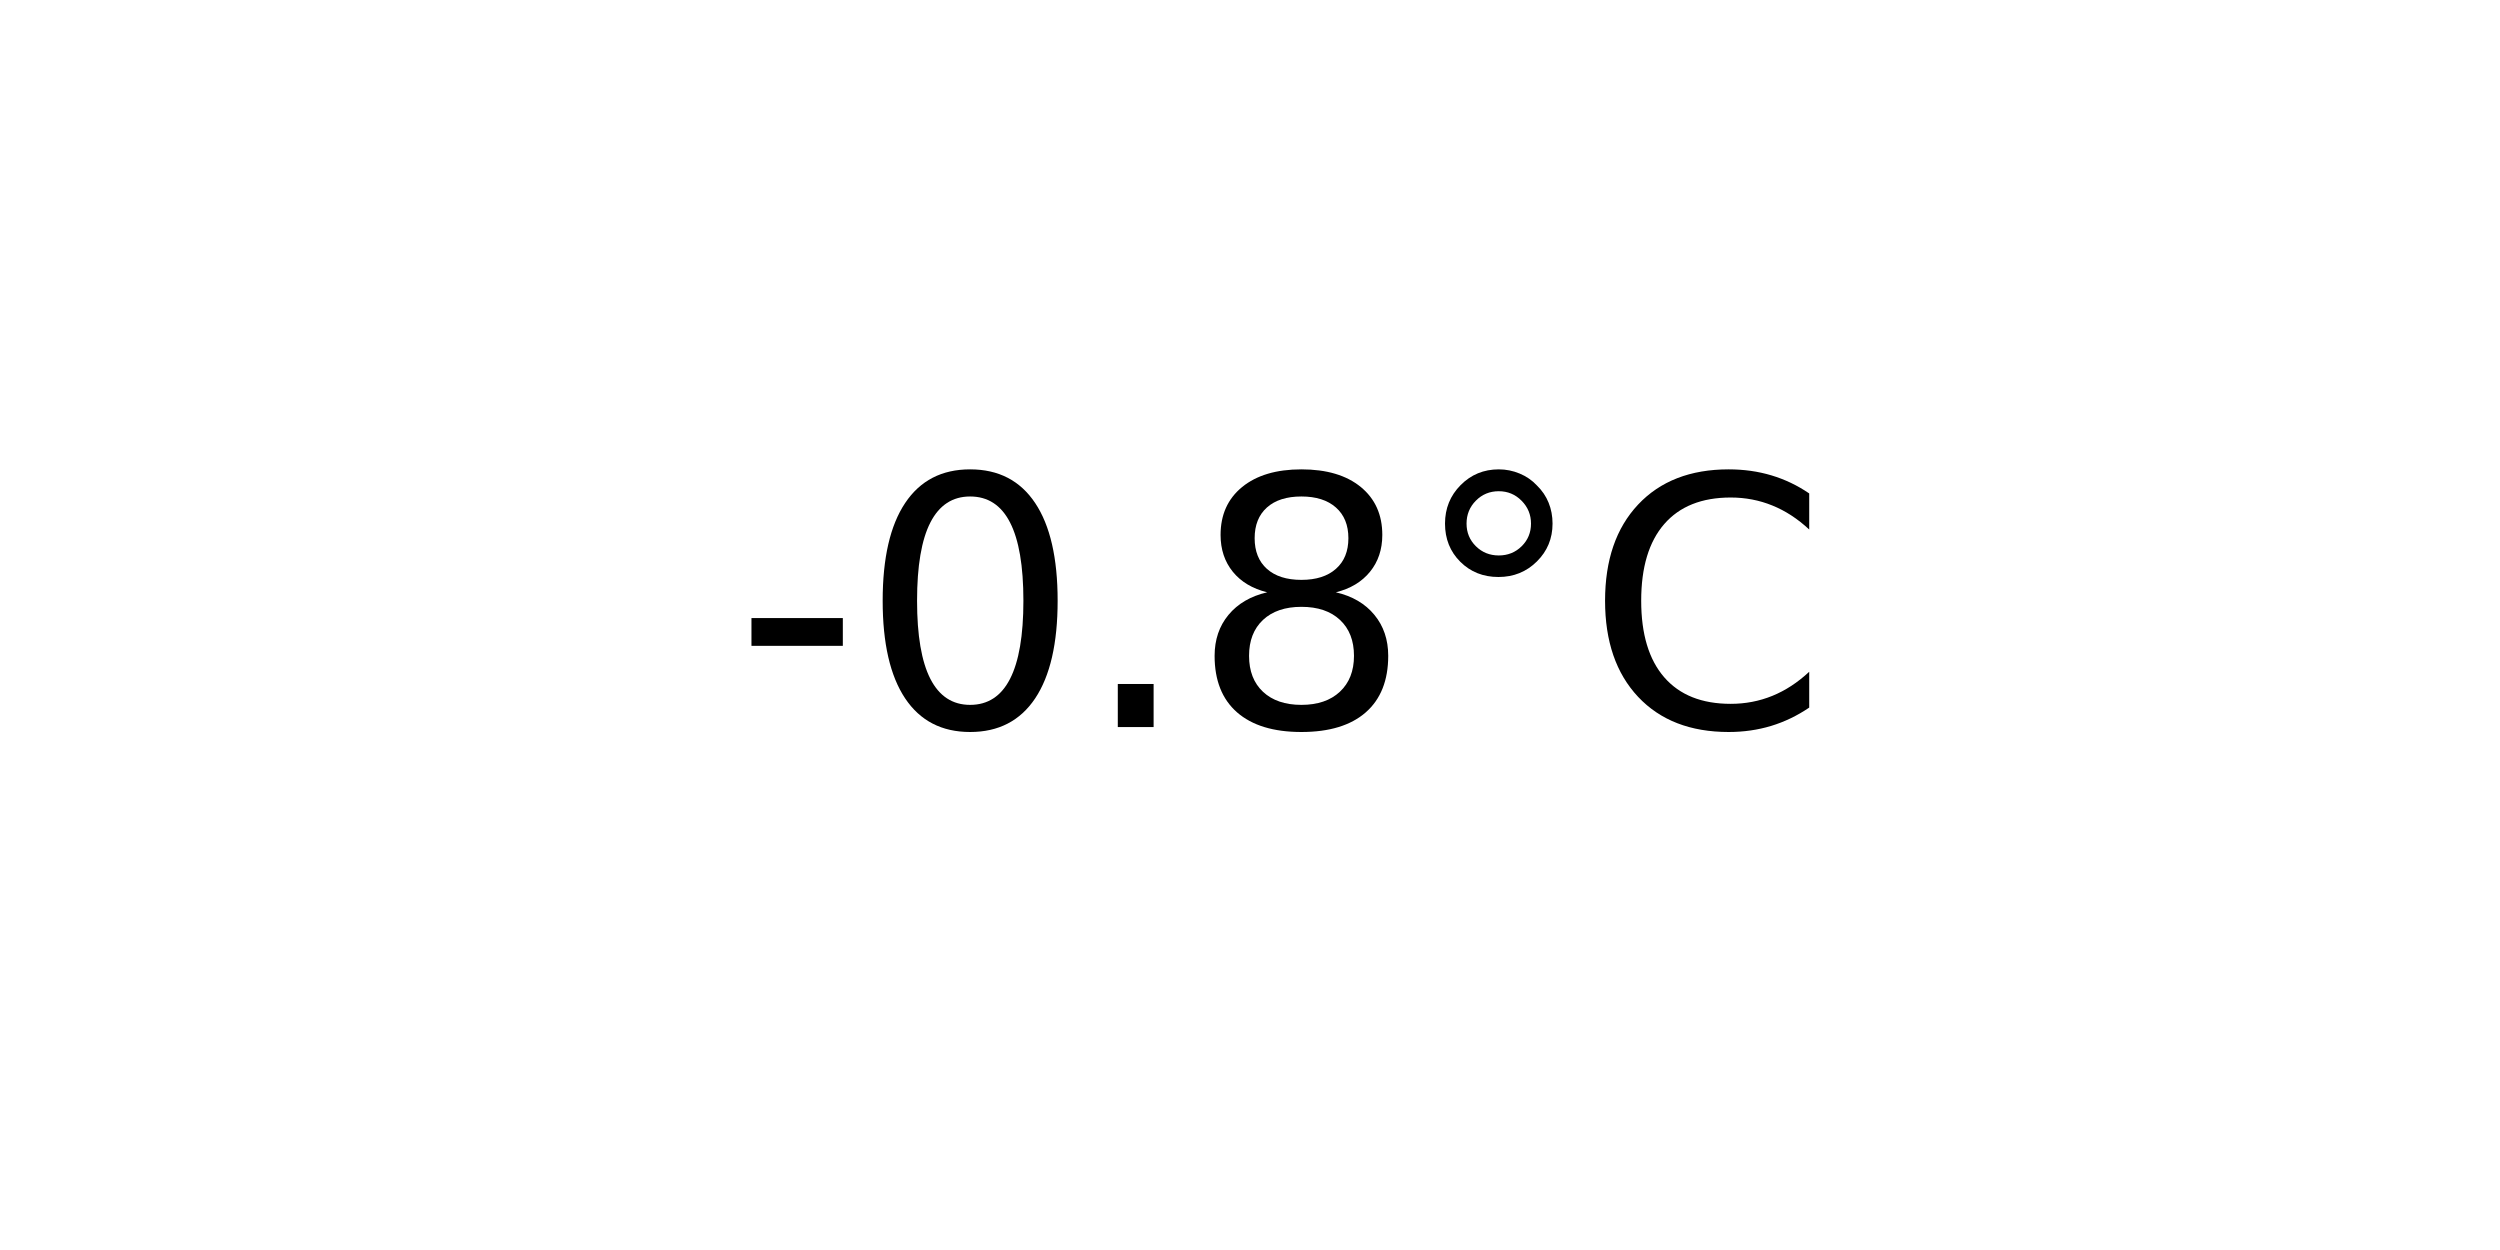
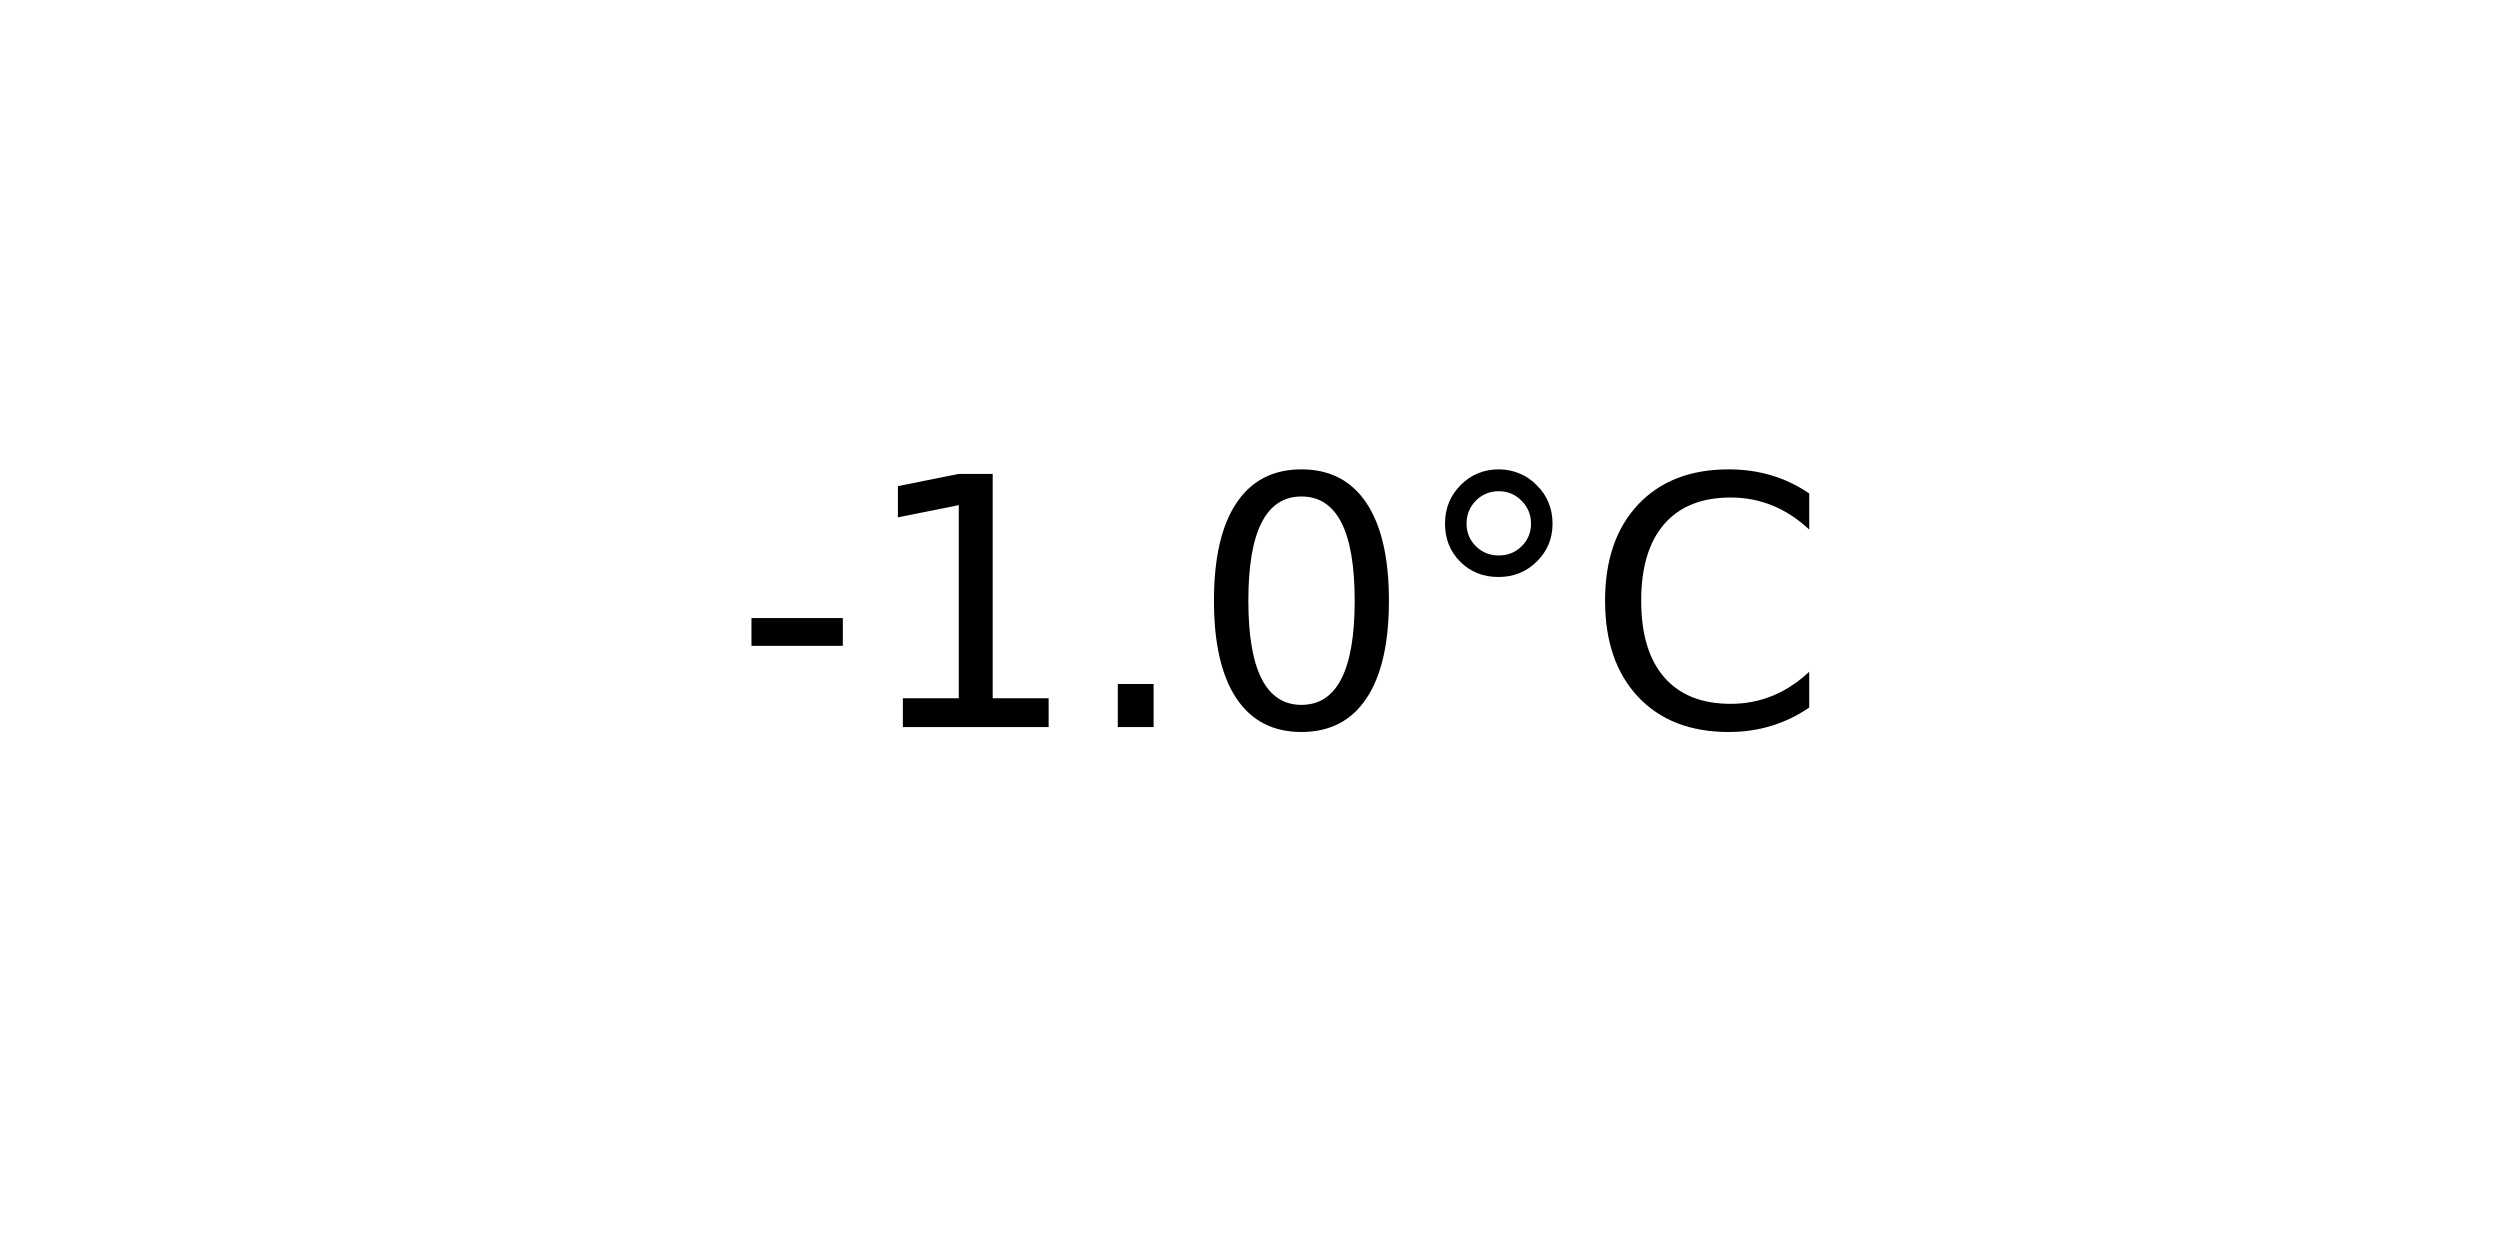
<svg xmlns="http://www.w3.org/2000/svg" xmlns:xlink="http://www.w3.org/1999/xlink" width="72pt" height="36pt" viewBox="0 0 72 36" version="1.1">
  <defs>
    <style type="text/css">*{stroke-linejoin: round; stroke-linecap: butt}</style>
  </defs>
  <g id="figure_1">
    <g id="axes_1">
      <g id="text_1">
        <g transform="translate(21.15312 20.93937) scale(0.1 -0.1)">
          <defs>
            <path id="DejaVuSans-2d" d="M 313 2009  L 1997 2009  L 1997 1497  L 313 1497  L 313 2009  z " transform="scale(0.015625)" />
+             <path id="DejaVuSans-31" d="M 794 531  L 1825 531  L 1825 4091  L 703 3866  L 703 4441  L 1819 4666  L 2450 4666  L 2450 531  L 3481 531  L 3481 0  L 794 0  L 794 531  z " transform="scale(0.015625)" />
+             <path id="DejaVuSans-2e" d="M 684 794  L 1344 794  L 1344 0  L 684 0  L 684 794  z " transform="scale(0.015625)" />
            <path id="DejaVuSans-30" d="M 2034 4250  Q 1547 4250 1301 3770  Q 1056 3291 1056 2328  Q 1056 1369 1301 889  Q 1547 409 2034 409  Q 2525 409 2770 889  Q 3016 1369 3016 2328  Q 3016 3291 2770 3770  Q 2525 4250 2034 4250  z M 2034 4750  Q 2819 4750 3233 4129  Q 3647 3509 3647 2328  Q 3647 1150 3233 529  Q 2819 -91 2034 -91  Q 1250 -91 836 529  Q 422 1150 422 2328  Q 422 3509 836 4129  Q 1250 4750 2034 4750  z " transform="scale(0.015625)" />
-             <path id="DejaVuSans-2e" d="M 684 794  L 1344 794  L 1344 0  L 684 0  L 684 794  z " transform="scale(0.015625)" />
-             <path id="DejaVuSans-38" d="M 2034 2216  Q 1584 2216 1326 1975  Q 1069 1734 1069 1313  Q 1069 891 1326 650  Q 1584 409 2034 409  Q 2484 409 2743 651  Q 3003 894 3003 1313  Q 3003 1734 2745 1975  Q 2488 2216 2034 2216  z M 1403 2484  Q 997 2584 770 2862  Q 544 3141 544 3541  Q 544 4100 942 4425  Q 1341 4750 2034 4750  Q 2731 4750 3128 4425  Q 3525 4100 3525 3541  Q 3525 3141 3298 2862  Q 3072 2584 2669 2484  Q 3125 2378 3379 2068  Q 3634 1759 3634 1313  Q 3634 634 3220 271  Q 2806 -91 2034 -91  Q 1263 -91 848 271  Q 434 634 434 1313  Q 434 1759 690 2068  Q 947 2378 1403 2484  z M 1172 3481  Q 1172 3119 1398 2916  Q 1625 2713 2034 2713  Q 2441 2713 2670 2916  Q 2900 3119 2900 3481  Q 2900 3844 2670 4047  Q 2441 4250 2034 4250  Q 1625 4250 1398 4047  Q 1172 3844 1172 3481  z " transform="scale(0.015625)" />
            <path id="DejaVuSans-b0" d="M 1600 4347  Q 1350 4347 1178 4173  Q 1006 4000 1006 3750  Q 1006 3503 1178 3333  Q 1350 3163 1600 3163  Q 1850 3163 2022 3333  Q 2194 3503 2194 3750  Q 2194 3997 2020 4172  Q 1847 4347 1600 4347  z M 1600 4750  Q 1800 4750 1984 4673  Q 2169 4597 2303 4453  Q 2447 4313 2519 4134  Q 2591 3956 2591 3750  Q 2591 3338 2302 3052  Q 2013 2766 1594 2766  Q 1172 2766 890 3047  Q 609 3328 609 3750  Q 609 4169 896 4459  Q 1184 4750 1600 4750  z " transform="scale(0.015625)" />
            <path id="DejaVuSans-43" d="M 4122 4306  L 4122 3641  Q 3803 3938 3442 4084  Q 3081 4231 2675 4231  Q 1875 4231 1450 3742  Q 1025 3253 1025 2328  Q 1025 1406 1450 917  Q 1875 428 2675 428  Q 3081 428 3442 575  Q 3803 722 4122 1019  L 4122 359  Q 3791 134 3420 21  Q 3050 -91 2638 -91  Q 1578 -91 968 557  Q 359 1206 359 2328  Q 359 3453 968 4101  Q 1578 4750 2638 4750  Q 3056 4750 3426 4639  Q 3797 4528 4122 4306  z " transform="scale(0.015625)" />
          </defs>
          <use xlink:href="#DejaVuSans-2d" />
-           <use xlink:href="#DejaVuSans-30" x="36.084" />
+           <use xlink:href="#DejaVuSans-31" x="36.084" />
          <use xlink:href="#DejaVuSans-2e" x="99.707" />
-           <use xlink:href="#DejaVuSans-38" x="131.494" />
+           <use xlink:href="#DejaVuSans-30" x="131.494" />
          <use xlink:href="#DejaVuSans-b0" x="195.117" />
          <use xlink:href="#DejaVuSans-43" x="245.117" />
        </g>
      </g>
    </g>
  </g>
</svg>
